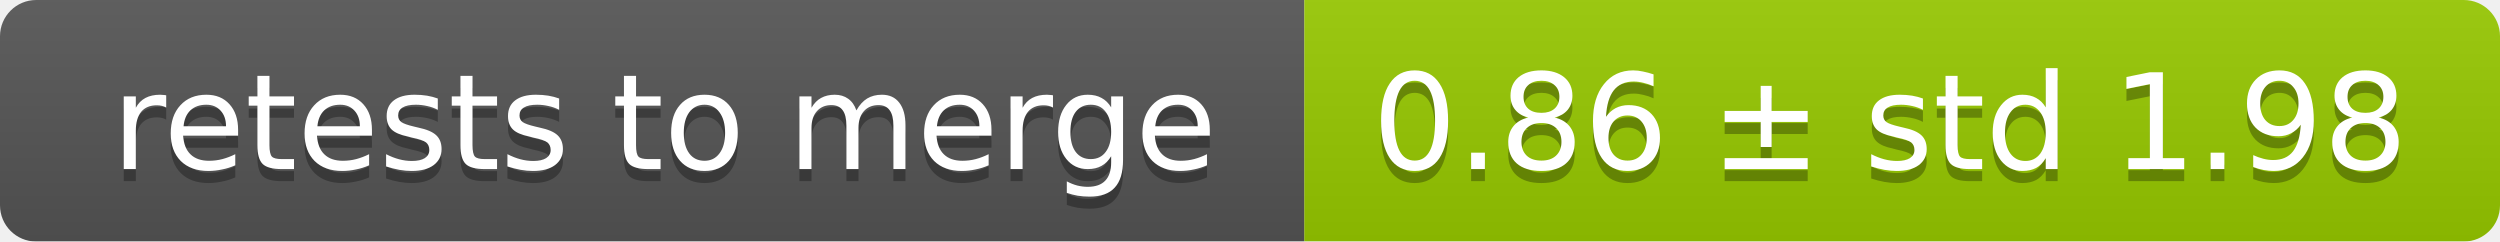
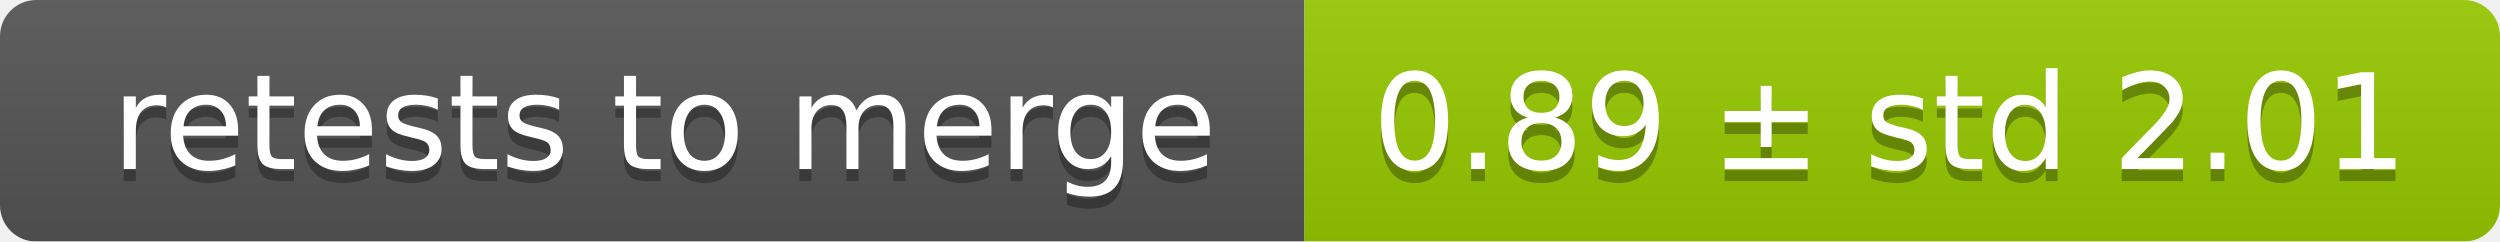
<svg xmlns="http://www.w3.org/2000/svg" width="207" height="20">
  <linearGradient id="smooth" x2="0" y2="100%">
    <stop offset="0" stop-color="#bbb" stop-opacity=".1" />
    <stop offset="1" stop-opacity=".1" />
  </linearGradient>
  <mask id="round">
    <rect width="207" height="20" rx="3" fill="#fff" />
  </mask>
  <g mask="url(#round)">
    <rect width="108" height="20" fill="#555" />
    <rect x="108" width="99" height="20" fill="#97ca00" />
    <rect width="207" height="20" fill="url(#smooth)" />
  </g>
  <g fill="#fff" text-anchor="middle" font-family="DejaVu Sans,Verdana,Geneva,sans-serif" font-size="11">
    <text x="55" y="15" fill="#010101" fill-opacity=".3">retests to merge</text>
    <text x="55" y="14">retests to merge</text>
-     <text x="156.5" y="15" fill="#010101" fill-opacity=".3">0.86 ± std 1.98</text>
-     <text x="156.5" y="14">0.86 ± std 1.98</text>
+     <text x="156.5" y="15" fill="#010101" fill-opacity=".3">0.89 ± std 2.01</text>
+     <text x="156.5" y="14">0.89 ± std 2.01</text>
  </g>
</svg>
